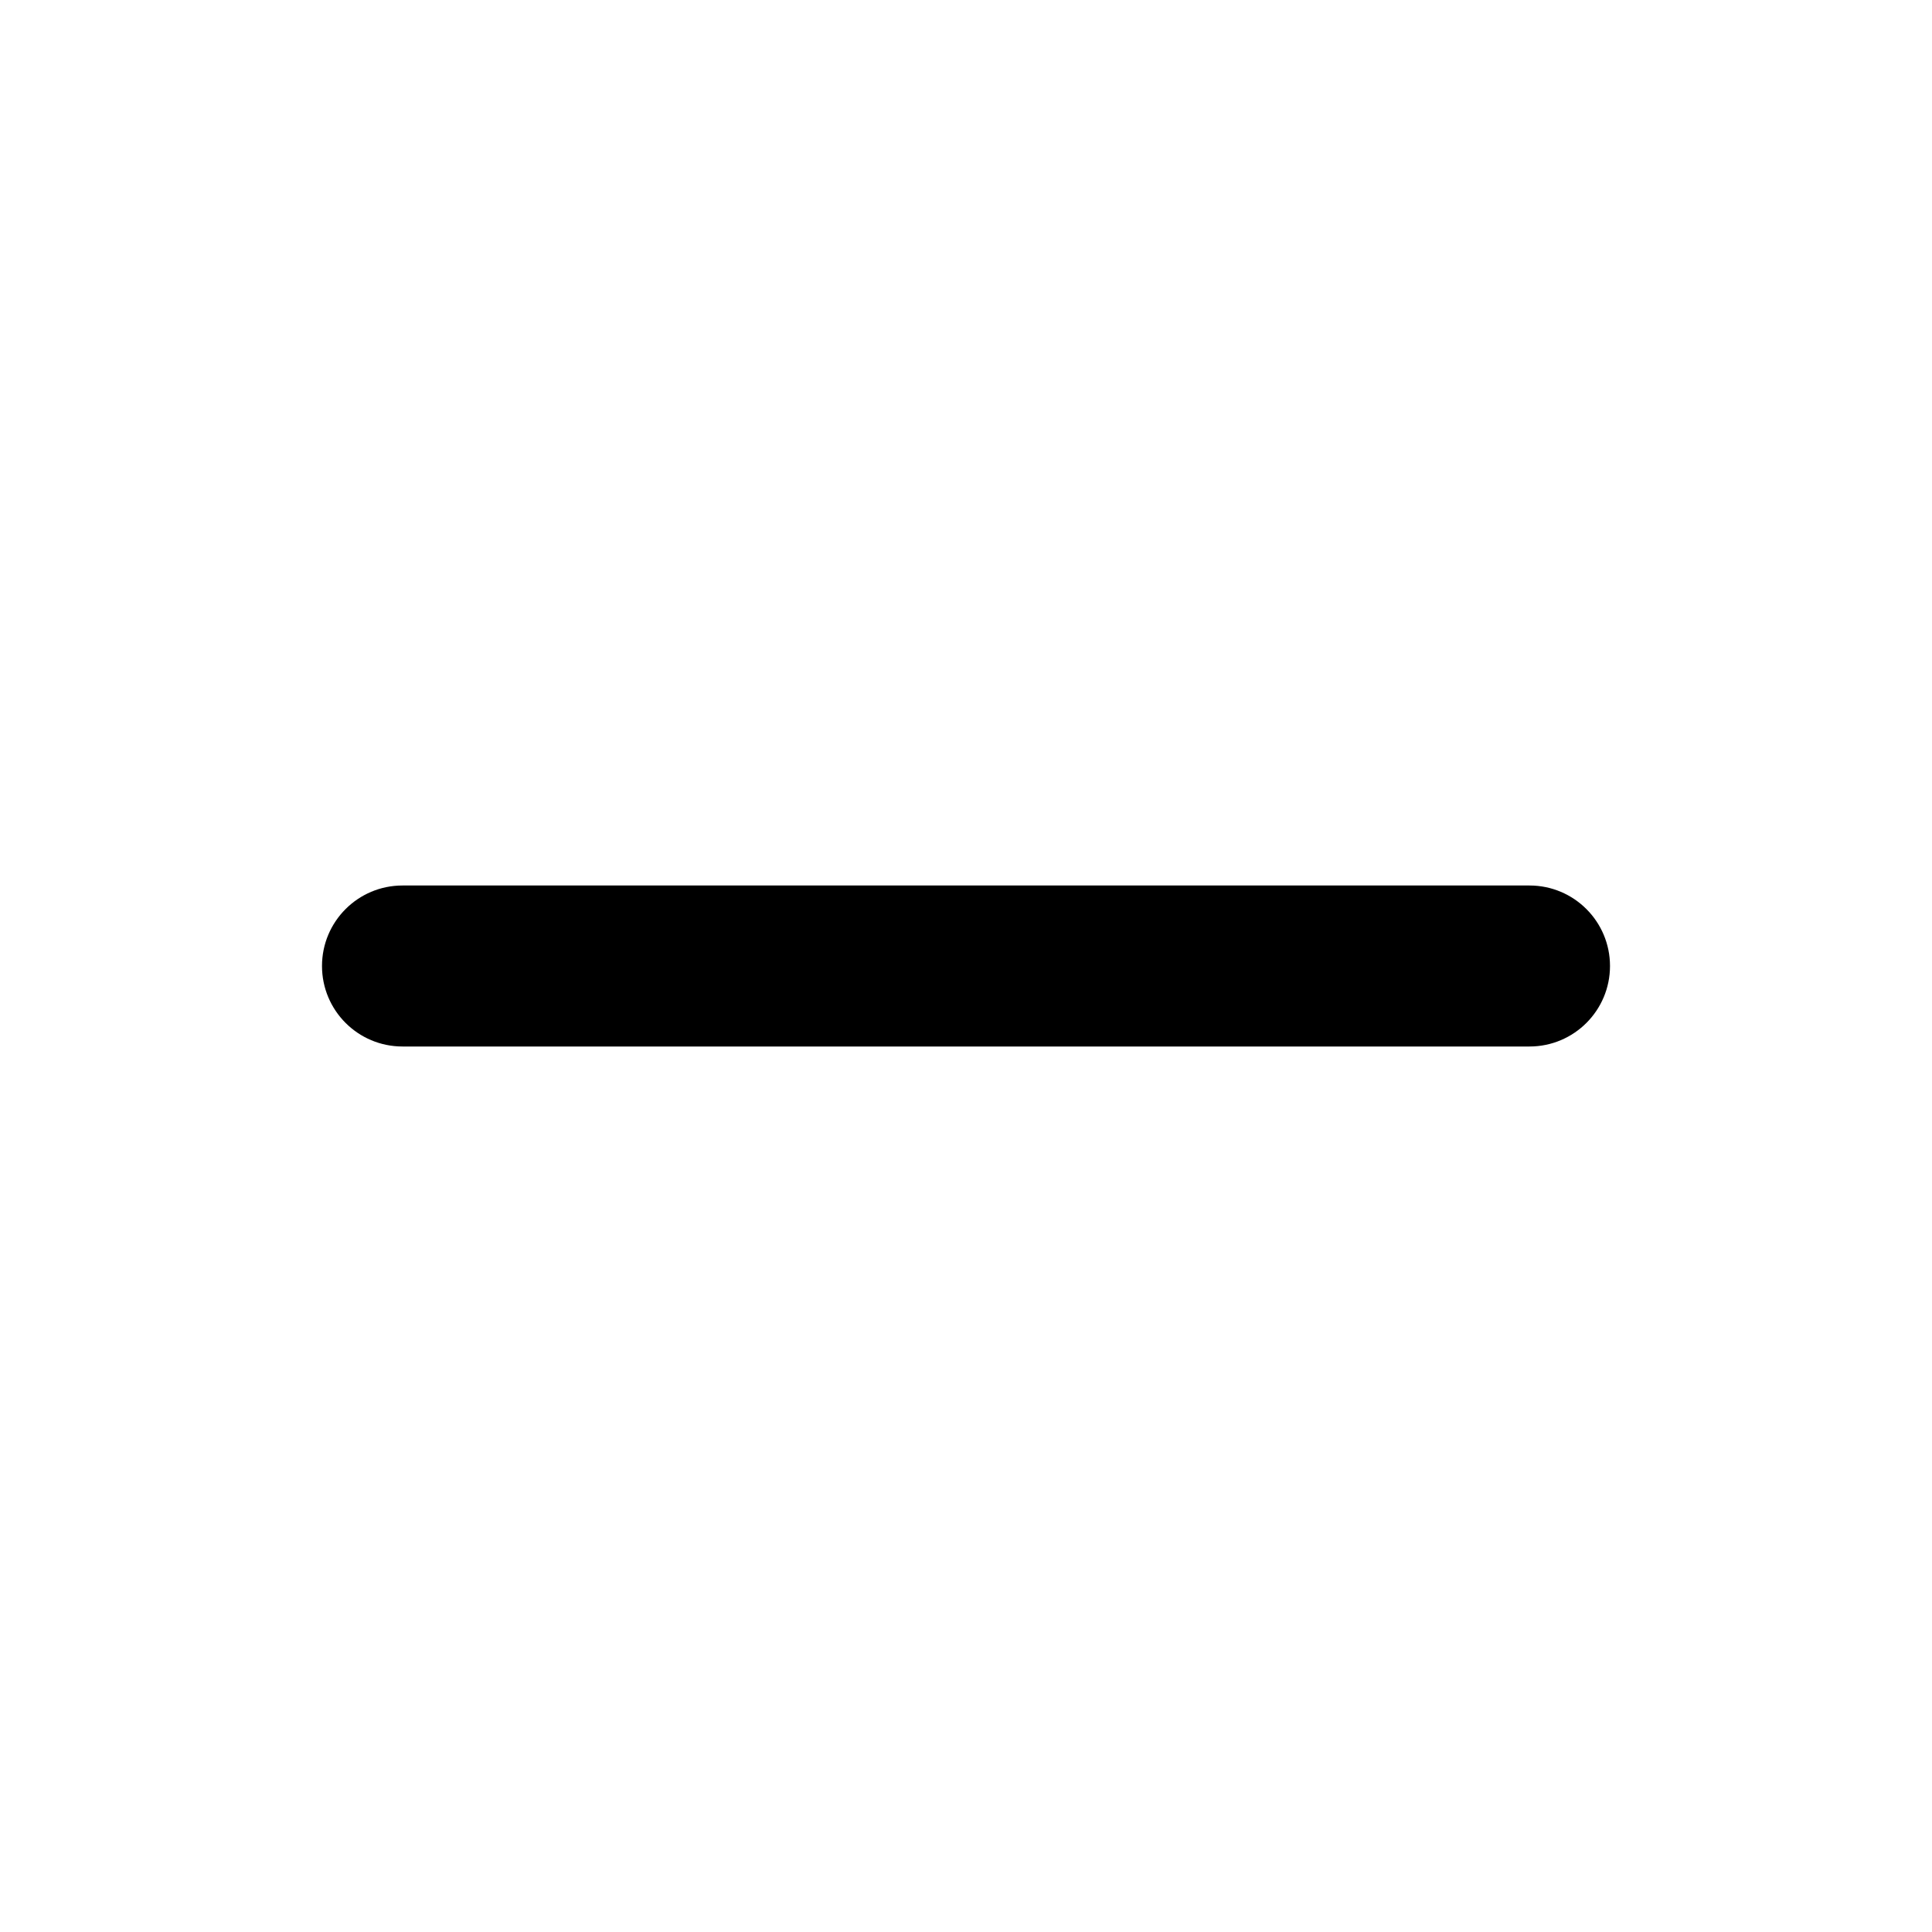
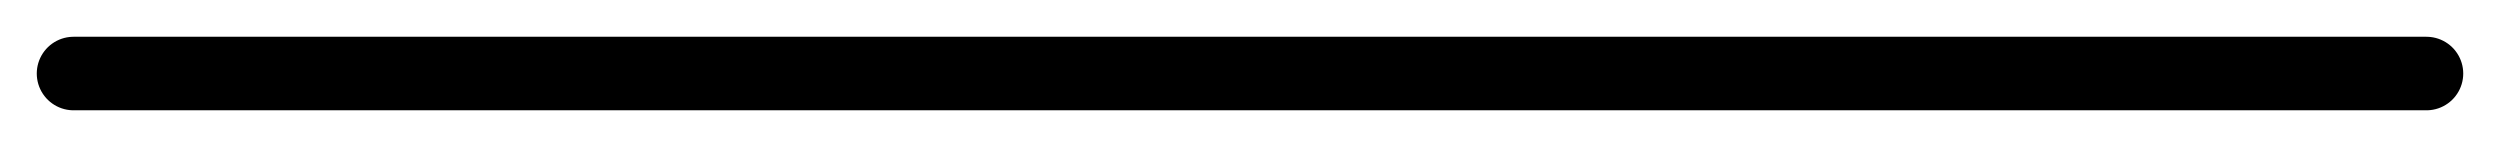
- <svg xmlns="http://www.w3.org/2000/svg" width="8" height="8" viewBox="0 0 12 12">
-   <rect width="8" height="1" x="2" y="5.5" fill="currentColor" rx=".5" />
+ <svg xmlns="http://www.w3.org/2000/svg" width="34" height="2" viewBox="0 0 34 2" fill="none">
+   <path d="M33 1H1" stroke="black" stroke-linecap="round" />
</svg>
